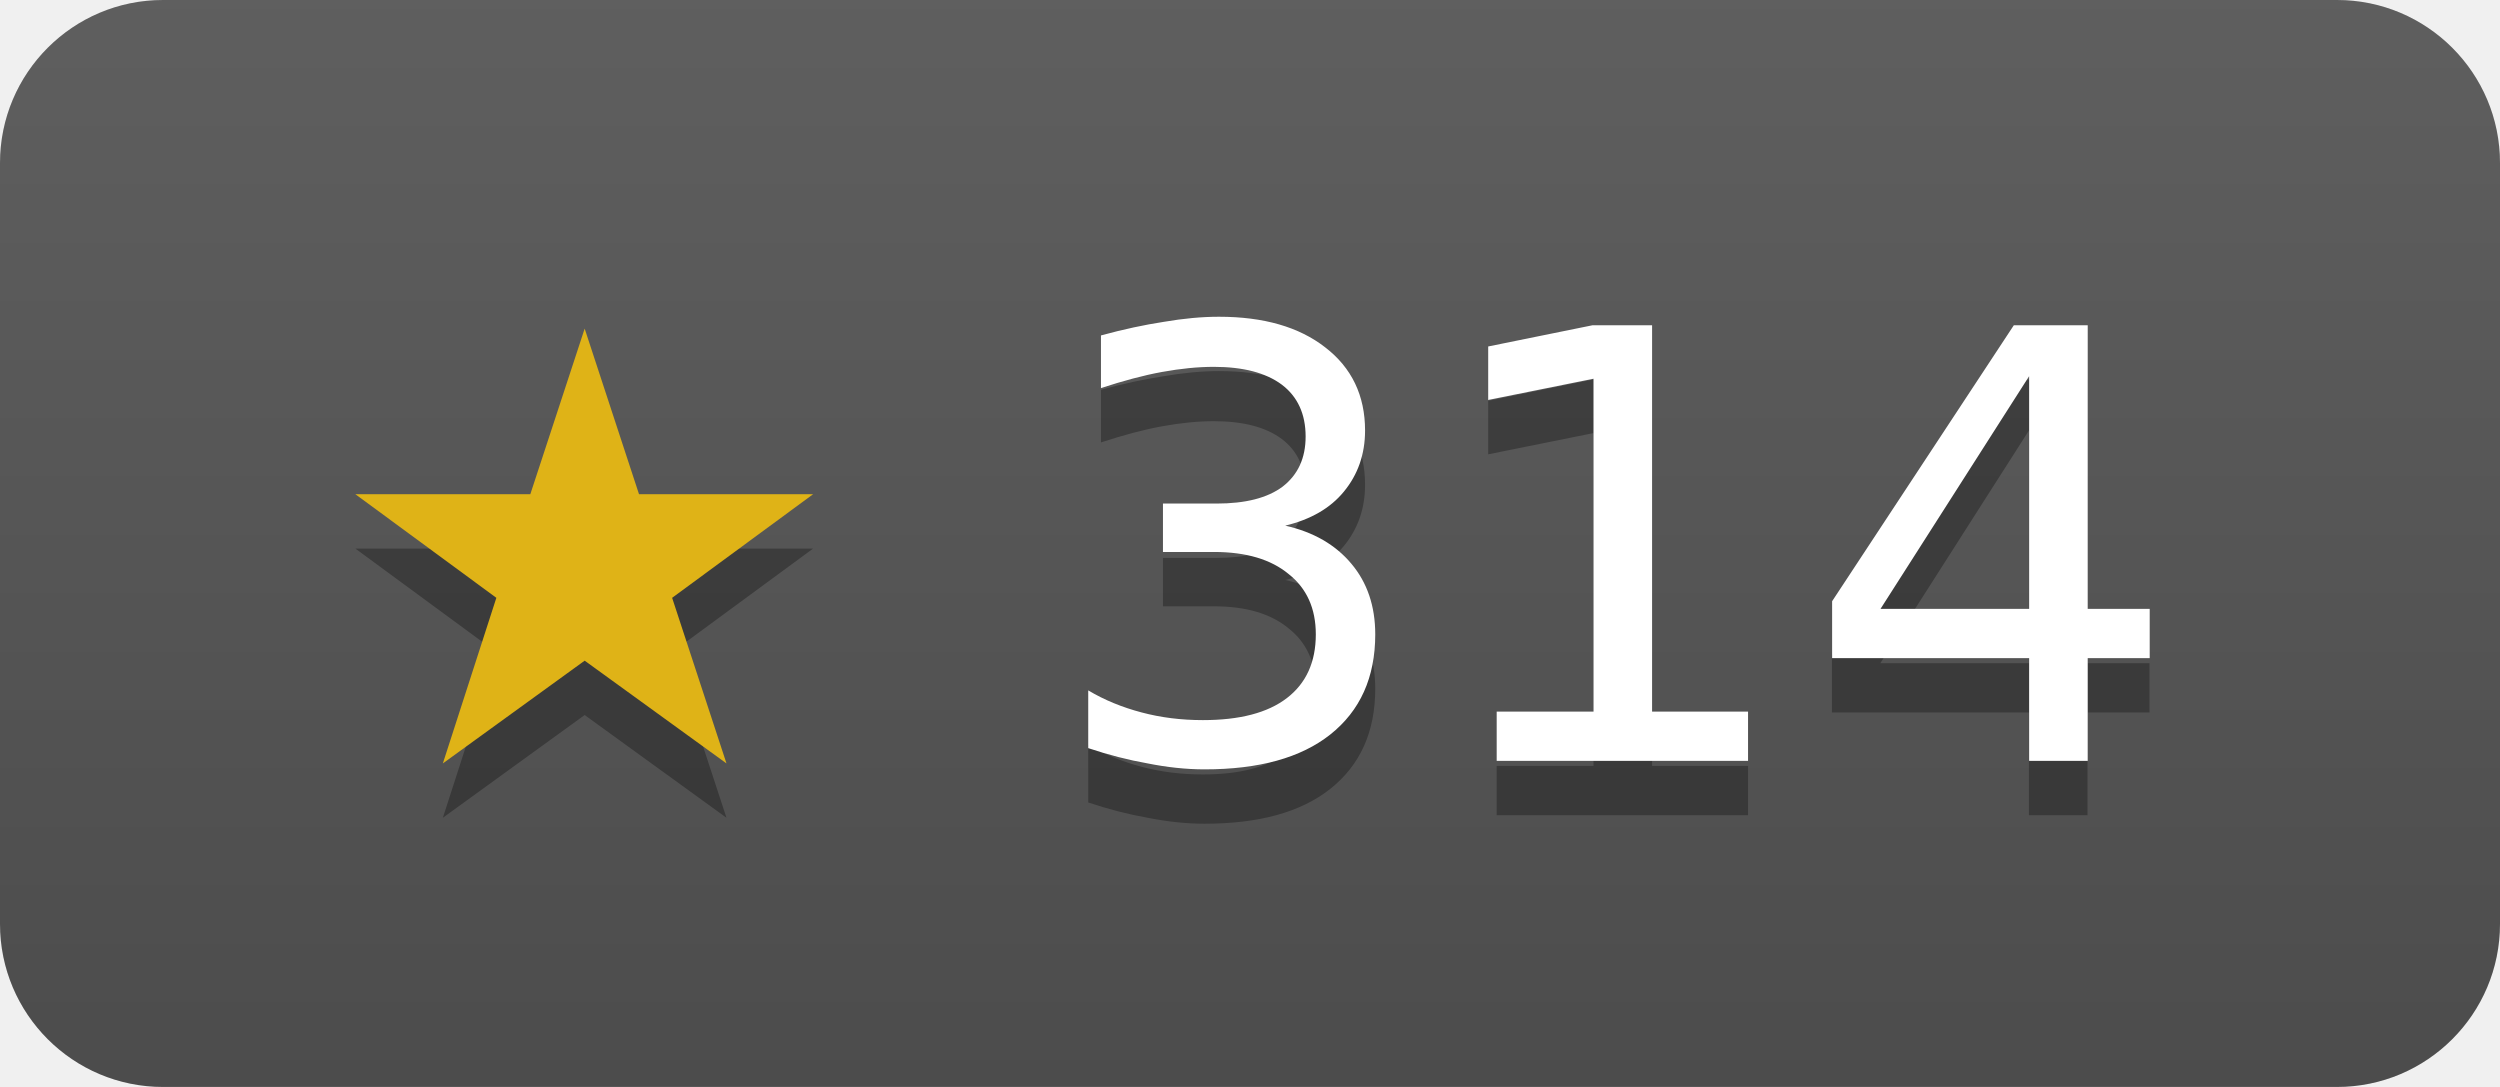
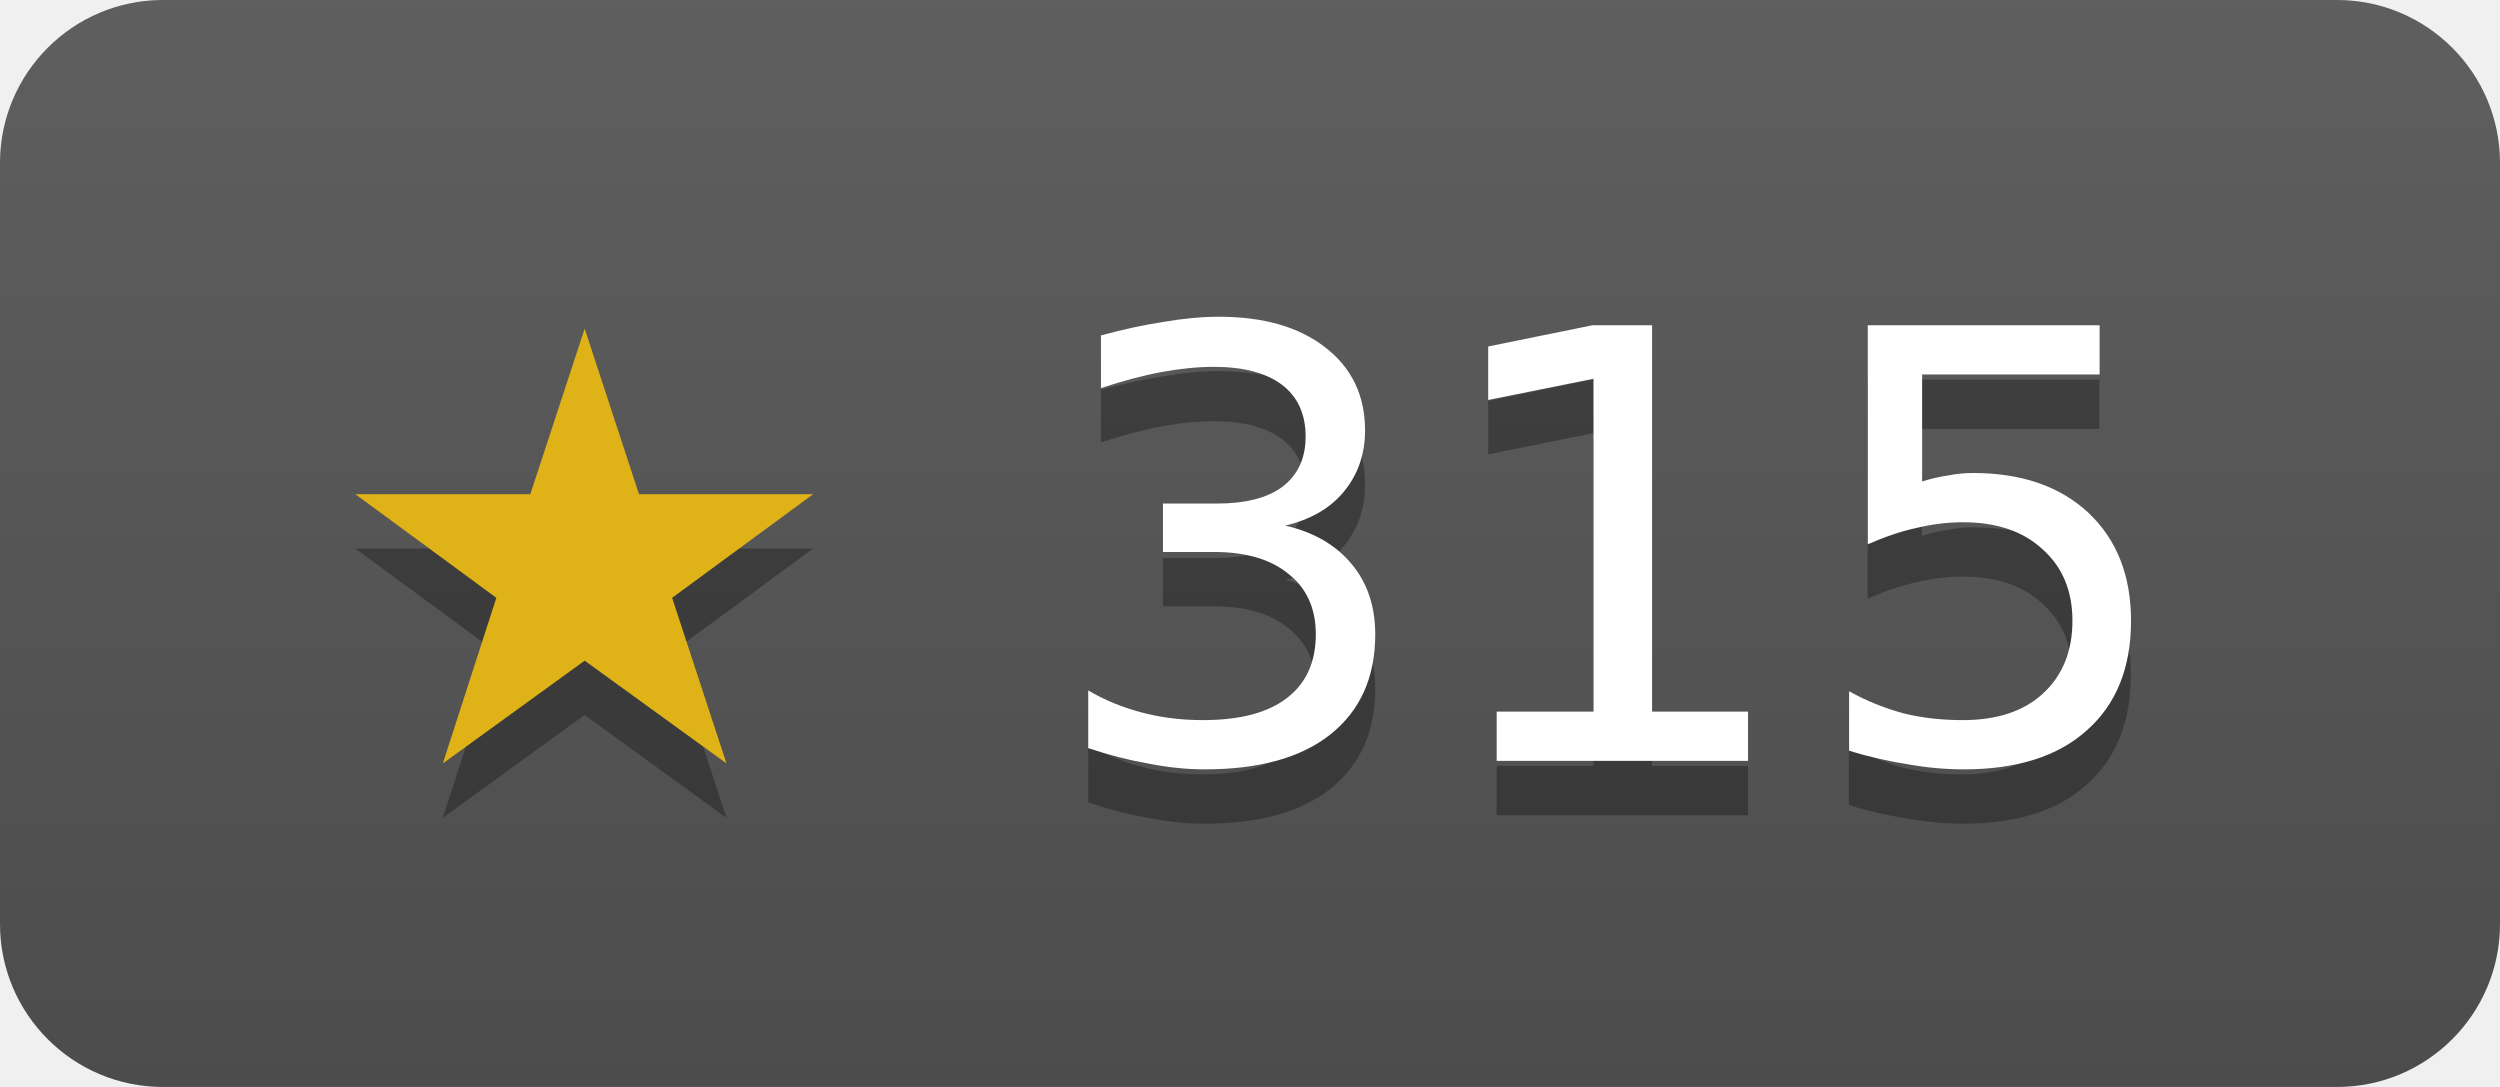
- <svg xmlns="http://www.w3.org/2000/svg" width="46" height="20" role="img" aria-label="duckdb/duckdb-go has 314 stars on GitHub">
+ <svg xmlns="http://www.w3.org/2000/svg" width="46" height="20" role="img" aria-label="duckdb/duckdb-go has 315 stars on GitHub">
  <linearGradient id="s" x2="0" y2="100%">
    <stop offset="0" stop-color="#bbb" stop-opacity=".1" />
    <stop offset="1" stop-opacity=".1" />
  </linearGradient>
  <clipPath id="r">
    <rect width="46" height="20" rx="3" fill="#fff" />
  </clipPath>
  <g clip-path="url(#r)">
    <rect width="46" height="20" fill="#555" />
    <rect width="46" height="20" fill="url(#s)" />
  </g>
  <g fill="#fff" text-anchor="middle" font-family="Verdana,Geneva,DejaVu Sans,sans-serif" font-size="11">
-     <text x="23" y="15" fill="#010101" fill-opacity=".3">★ 314</text>
+     <text x="23" y="15" fill="#010101" fill-opacity=".3">★ 315</text>
    <text x="23" y="14">
-       <tspan fill="#dfb317">★</tspan> 314</text>
+       <tspan fill="#dfb317">★</tspan> 315</text>
  </g>
</svg>
